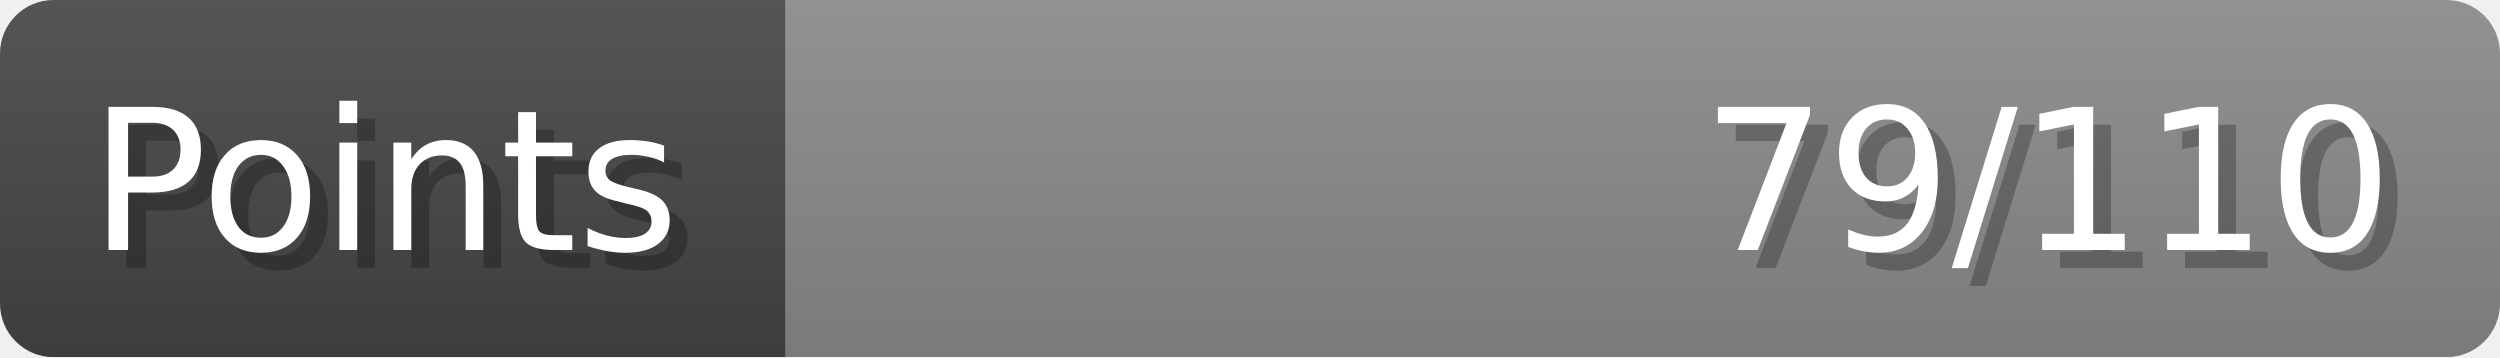
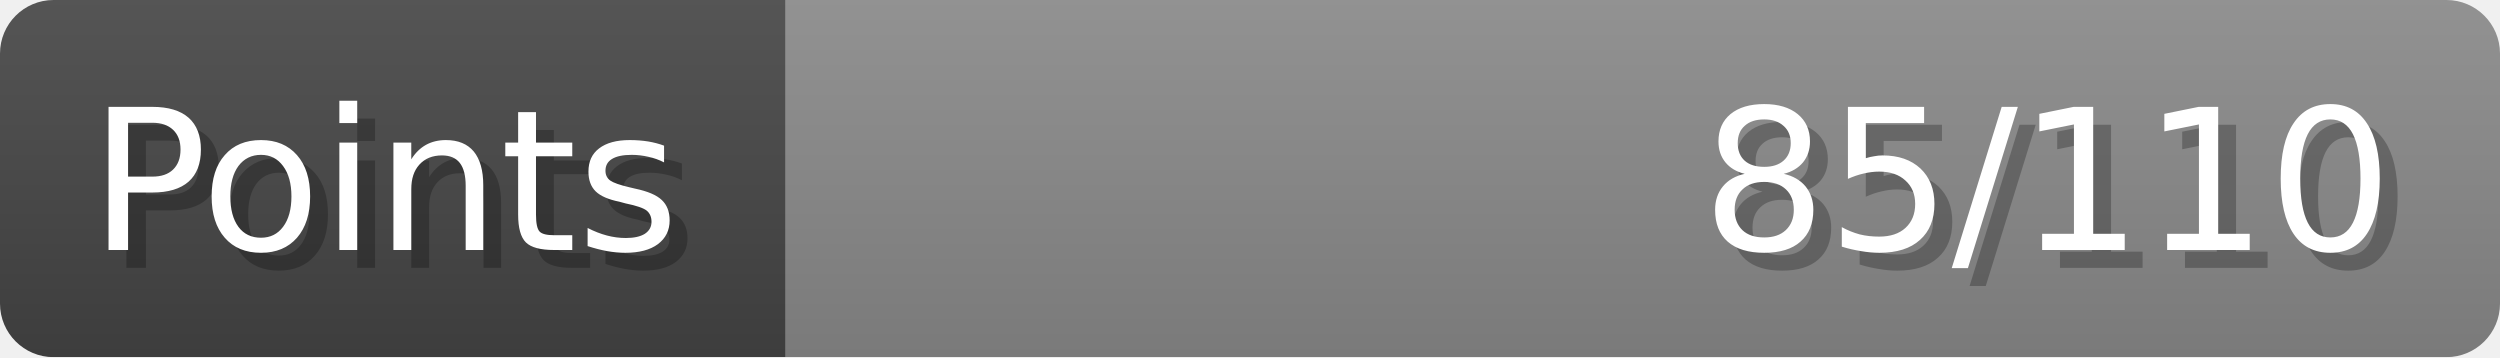
- <svg xmlns="http://www.w3.org/2000/svg" width="140px" height="20px" role="img" aria-label="Points: 79/110">
+ <svg xmlns="http://www.w3.org/2000/svg" width="140px" height="20px" role="img" aria-label="Points: 85/110">
  <linearGradient id="a" x2="0" y2="100%">
    <stop offset="0" stop-opacity=".1" stop-color="#EEE" />
    <stop offset="1" stop-opacity=".1" />
  </linearGradient>
  <mask id="m">
    <rect width="100%" height="100%" rx="3" fill="#FFF" />
  </mask>
  <g mask="url(#m)">
    <rect x="0" y="0" width="44" height="20" fill="#444" />
    <svg x="44" y="0" width="96" height="20">
      <rect width="100%" height="100%" fill="#888888" />
      <rect width="0%" height="100%" fill="#33CC11" transform="">
-         <animate attributeName="width" begin="0.5s" dur="600ms" from="0%" to="71%" repeatCount="1" fill="freeze" calcMode="spline" keyTimes="0; 1" keySplines="0.3, 0.61, 0.355, 1" />
+         <animate attributeName="width" begin="0.5s" dur="600ms" from="0%" to="77%" repeatCount="1" fill="freeze" calcMode="spline" keyTimes="0; 1" keySplines="0.3, 0.61, 0.355, 1" />
      </rect>
    </svg>
    <rect width="140" height="20" fill="url(#a)" />
  </g>
  <g aria-hidden="true" font-size="11" font-family="Verdana, DejaVu Sans, sans-serif" fill="#FFFFFF">
    <text x="6" y="15" fill="#000" opacity="0.25">Points</text>
    <text x="5" y="14">Points</text>
-     <text x="135" y="15" fill="#000" opacity="0.25" text-anchor="end">79/110</text>
-     <text x="134" y="14" text-anchor="end">79/110</text>
+     <text x="135" y="15" fill="#000" opacity="0.25" text-anchor="end">85/110</text>
+     <text x="134" y="14" text-anchor="end">85/110</text>
  </g>
</svg>
